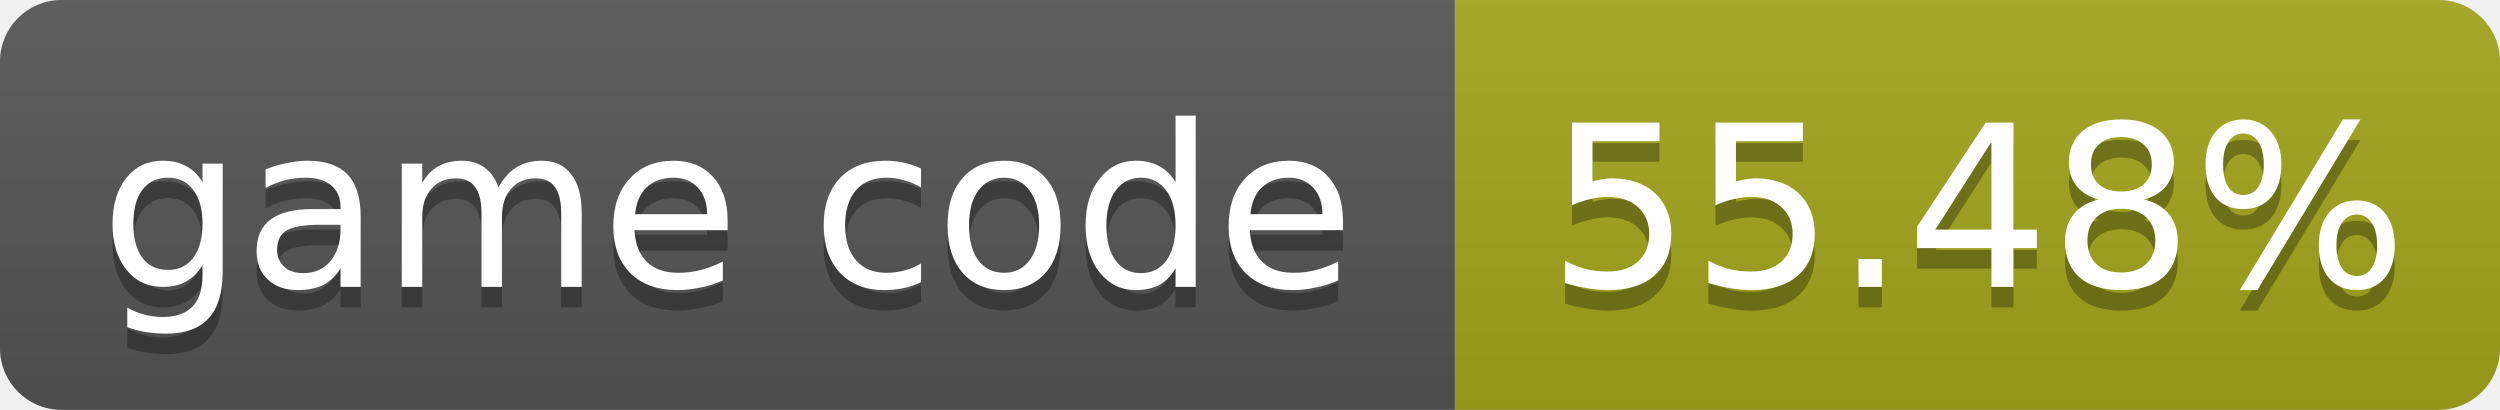
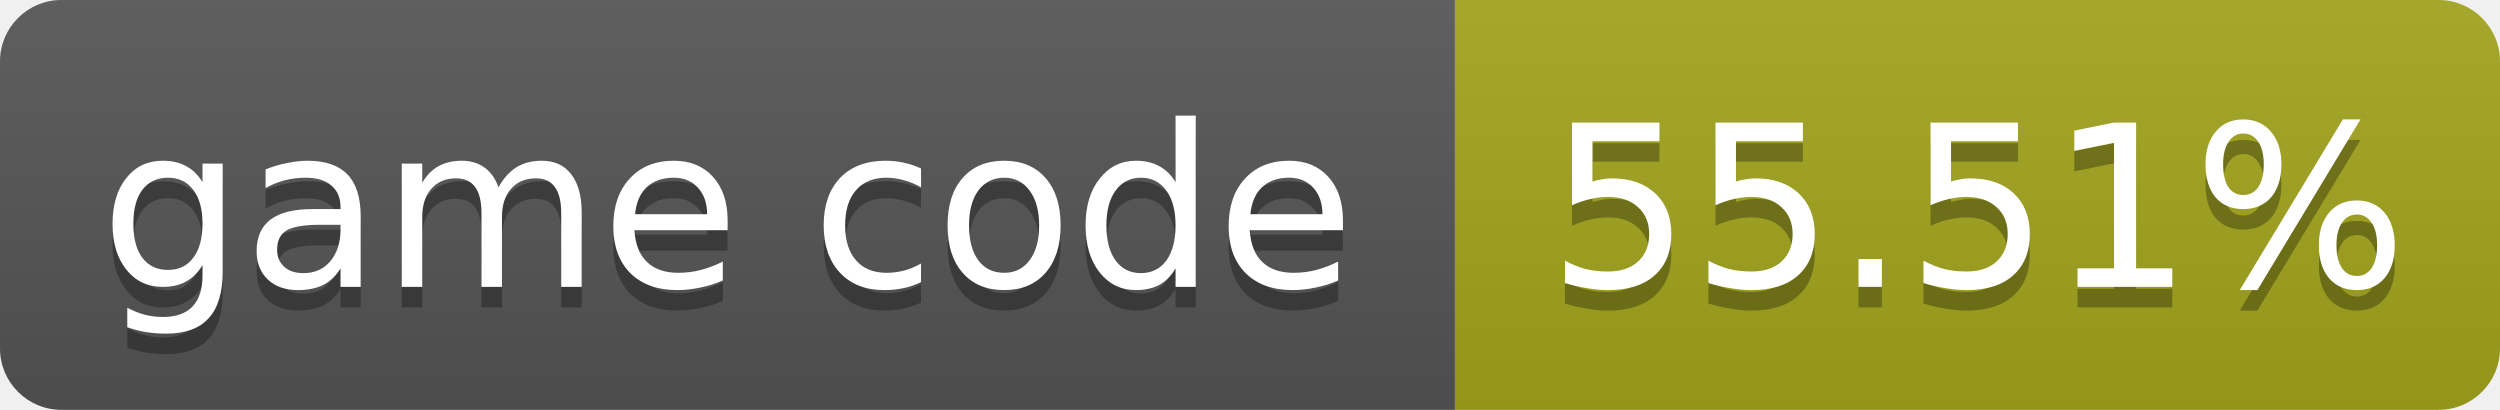
- <svg xmlns="http://www.w3.org/2000/svg" width="122" height="20" role="img" aria-label="game code: 55.48%">
+ <svg xmlns="http://www.w3.org/2000/svg" width="122" height="20" role="img" aria-label="game code: 55.51%">
  <linearGradient id="s" x2="0" y2="100%">
    <stop offset="0" stop-color="#bbb" stop-opacity=".1" />
    <stop offset="1" stop-opacity=".1" />
  </linearGradient>
  <clipPath id="r">
    <rect width="122" height="20" rx="3" fill="#fff" />
  </clipPath>
  <g clip-path="url(#r)">
    <rect width="71" height="20" fill="#555" />
    <rect x="71" width="51" height="20" fill="#a4a61d" />
    <rect width="122" height="20" fill="url(#s)" />
  </g>
  <g fill="#fff" text-anchor="middle" font-family="Verdana,Geneva,DejaVu Sans,sans-serif" font-size="11">
    <text x="35.5" y="15" fill="#010101" fill-opacity=".3">game code</text>
    <text x="35.5" y="14">game code</text>
-     <text x="96.5" y="15" fill="#010101" fill-opacity=".3">55.48%</text>
-     <text x="96.5" y="14">55.48%</text>
+     <text x="96.5" y="15" fill="#010101" fill-opacity=".3">55.51%</text>
+     <text x="96.5" y="14">55.51%</text>
  </g>
</svg>
